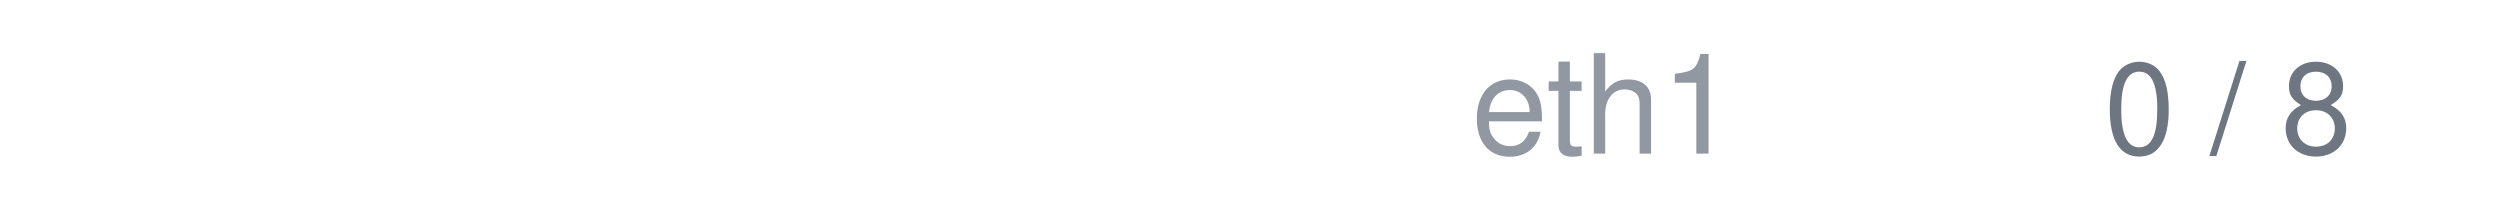
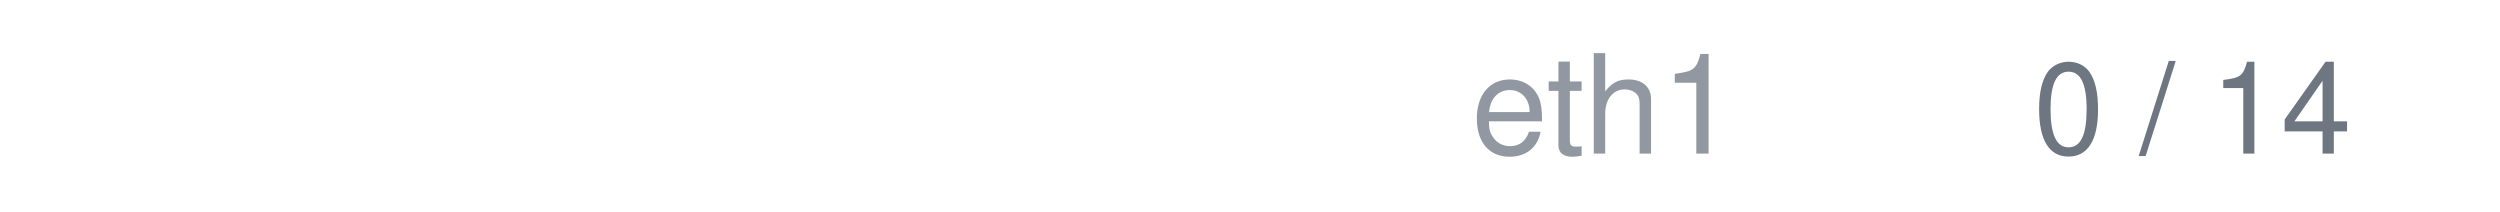
<svg xmlns="http://www.w3.org/2000/svg" width="236" height="20" viewBox="0 0 236 20">
  <text x="164" y="14.5" text-anchor="end" font-family="system-ui,-apple-system,'Segoe UI',Helvetica,Arial,sans-serif" font-size="13" fill="#9198a1">eth1</text>
-   <text x="222" y="14.5" text-anchor="end" font-family="system-ui,-apple-system,'Segoe UI',Helvetica,Arial,sans-serif" font-size="12" style="font-variant-numeric:tabular-nums" fill="#6e7681">0 / 8</text>
+   <text x="222" y="14.5" text-anchor="end" font-family="system-ui,-apple-system,'Segoe UI',Helvetica,Arial,sans-serif" font-size="12" style="font-variant-numeric:tabular-nums" fill="#6e7681">0 / 14</text>
</svg>
